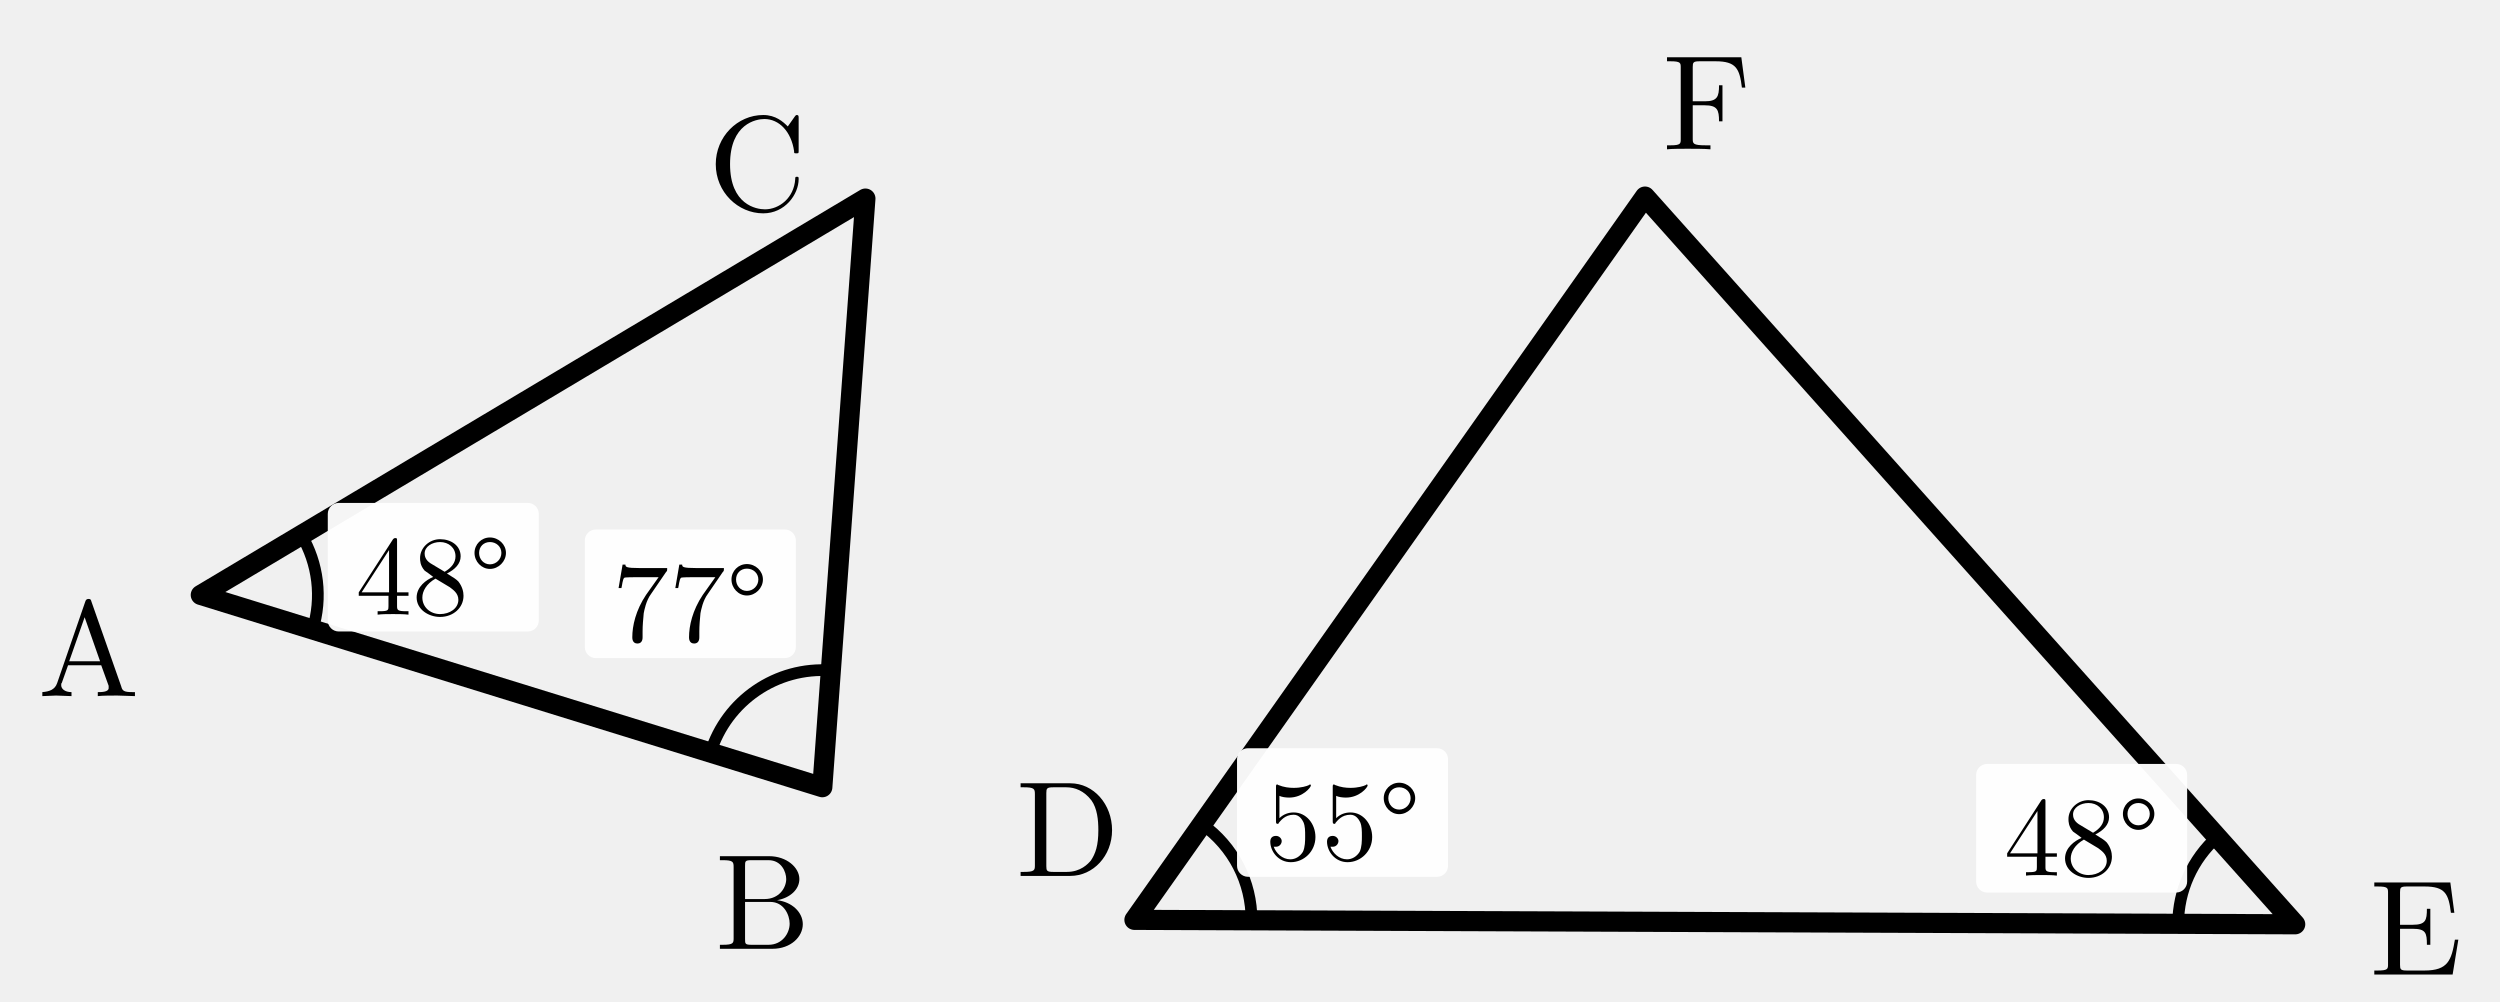
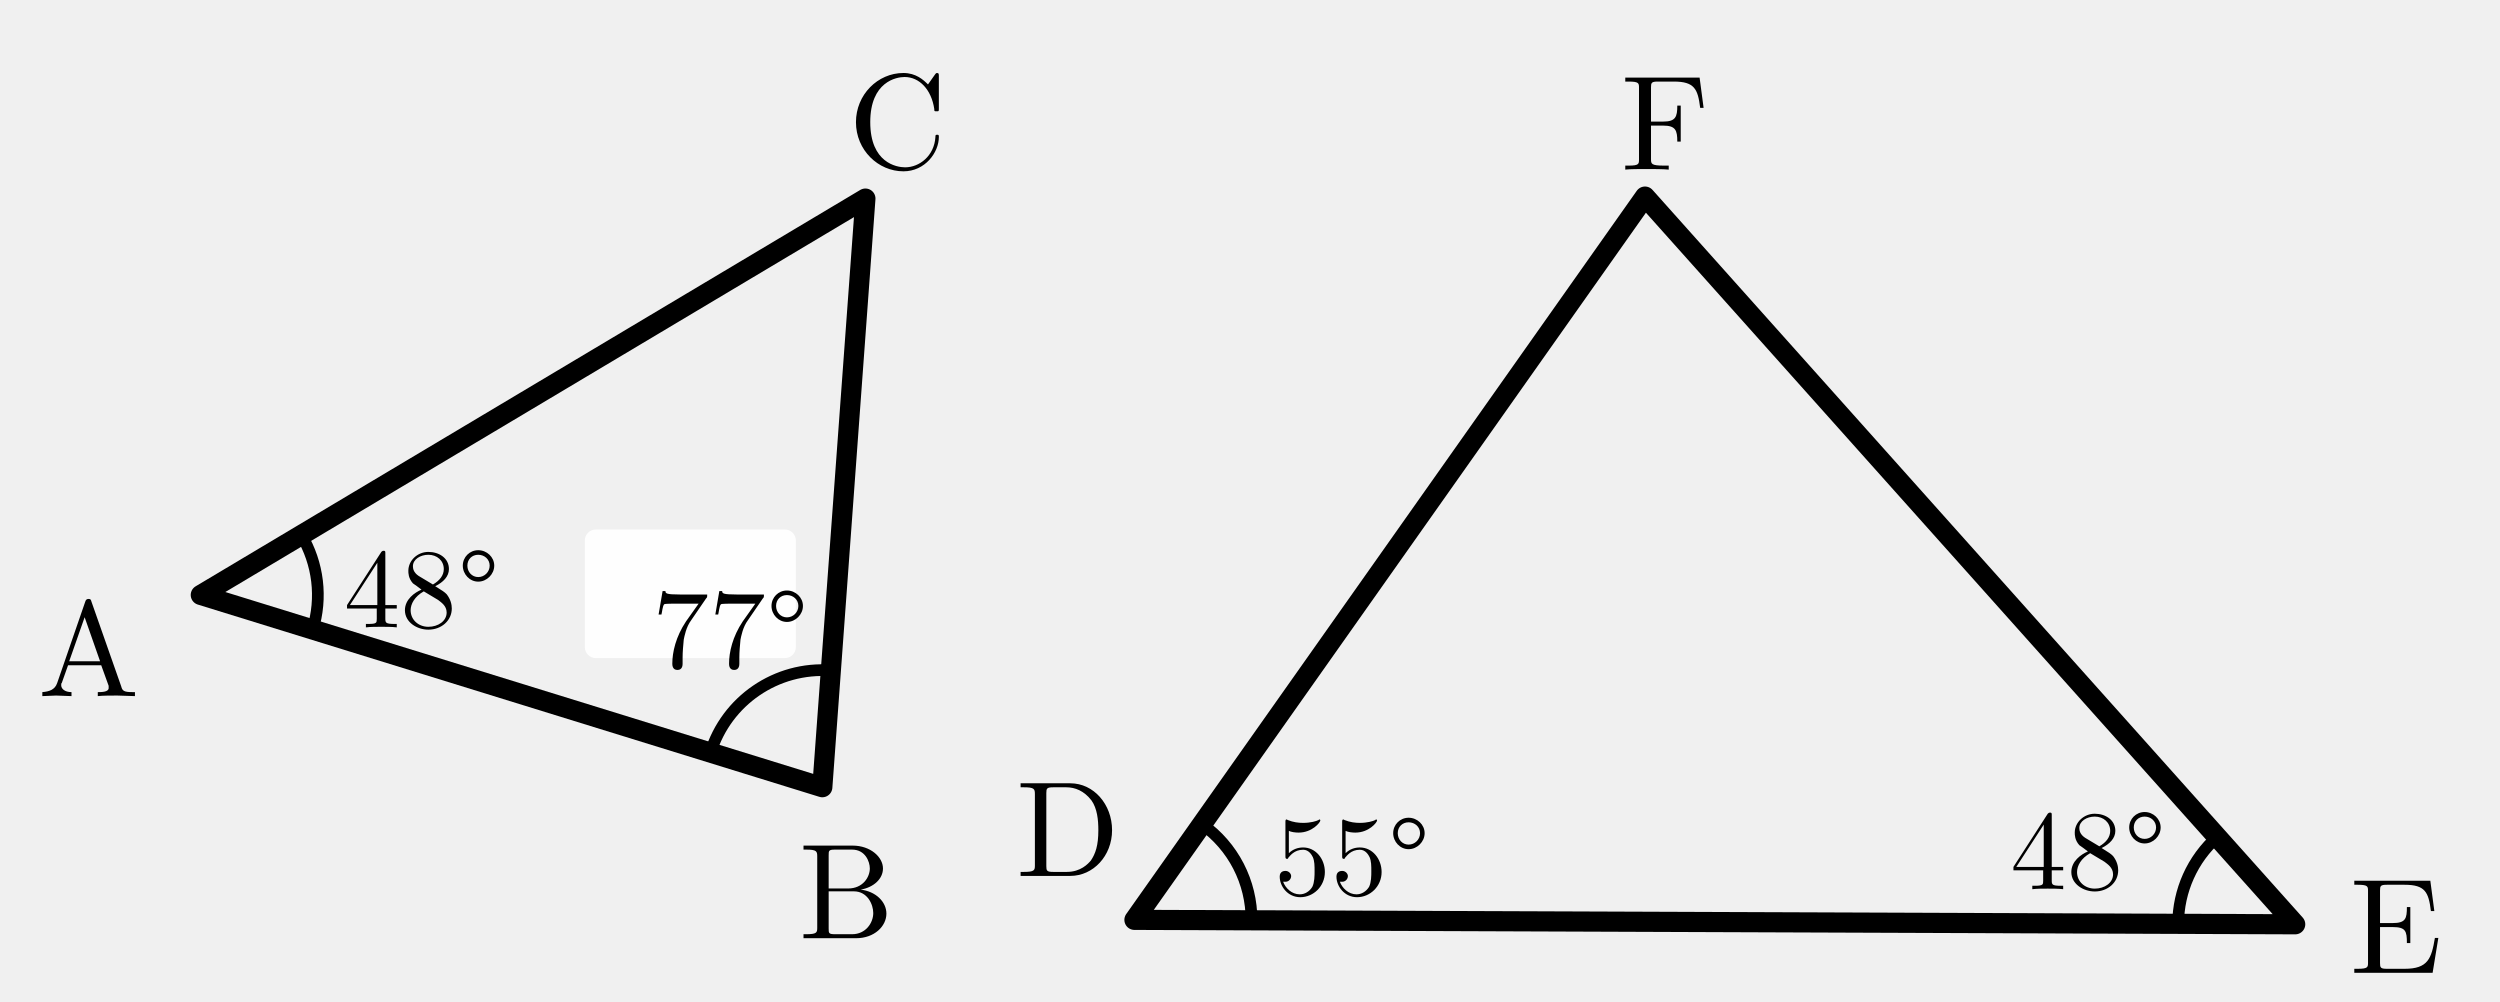
<svg xmlns="http://www.w3.org/2000/svg" width="68.331mm" height="27.366mm" viewBox="0.71 0.661 68.331 27.366" version="1.1" id="svg56">
  <defs id="defs6">
    <style id="style4">
.main{stroke:#000;stroke-width:.55;fill:none;stroke-linecap:round;stroke-linejoin:round}
.thin{stroke:#000;stroke-width:.32;fill:none;stroke-linecap:round;stroke-linejoin:round}
.dash{stroke:#000;stroke-width:.32;fill:none;stroke-dasharray:1.2 1.4}
.label,.math-label,.angle-label,.frac-text{font-family:"CMU Serif","Computer Modern Serif","Latin Modern Roman","Times New Roman",serif;fill:#000;font-style:normal}
.label,.math-label{font-size:3.7px}.angle-label{font-size:3.1px}.var{font-style:italic}
.frac-text{font-size:2.9px}.frac-line{stroke:#000;stroke-width:.28}
.label-bg{fill:#fff;opacity:.96}.triangle-fill{fill:#ddd;stroke:none}
.note{font-family:"Noto Serif CJK JP","IPAexMincho",serif;font-size:3.4px;fill:#000}

</style>
  </defs>
  <polygon class="main" points="36.845,40.745 53.833,46 55.011,29.911 " id="polygon8" transform="translate(-30.64717,-23.82249)" />
  <polygon class="main" points="75.383,9 61.428,28.769 93.155,28.89 " id="polygon10" transform="translate(-29.71136,-2.966026)" />
  <text class="label" x="3.129" y="18.137" text-anchor="middle" dominant-baseline="central" id="text12">A</text>
-   <text class="label" x="21.556" y="25.047" text-anchor="middle" dominant-baseline="central" id="text14">B</text>
-   <text class="label" x="21.408" y="4.864" text-anchor="middle" dominant-baseline="central" id="text16">C</text>
-   <text class="label" x="66.739" y="25.745" text-anchor="middle" dominant-baseline="central" id="text18">E</text>
-   <text class="label" x="47.355" y="3.195" text-anchor="middle" dominant-baseline="central" id="text20">F</text>
+   <text class="label" x="23.84" y="24.759" text-anchor="middle" dominant-baseline="central" id="text14">B</text>
+   <text class="label" x="25.237" y="3.721" text-anchor="middle" dominant-baseline="central" id="text16">C</text>
+   <text class="label" x="66.193" y="25.699" text-anchor="middle" dominant-baseline="central" id="text18">E</text>
+   <text class="label" x="46.214" y="3.748" text-anchor="middle" dominant-baseline="central" id="text20">F</text>
  <text class="label" x="29.894" y="23.051" text-anchor="middle" dominant-baseline="central" id="text22">D</text>
  <path class="thin" d="m 9.255,17.868 a 3.2,3.2 0 0 0 -0.309,-2.585" id="path24" />
-   <rect class="label-bg" x="9.669" y="14.407" width="5.767" height="3.514" rx="0.3" id="rect26" ry="0.3" />
-   <text class="angle-label" x="12.553" y="16.164" text-anchor="middle" dominant-baseline="central" id="text28">48°</text>
+   <text class="angle-label" x="12.234" y="16.511" text-anchor="middle" dominant-baseline="central" id="text28">48°</text>
  <path class="thin" d="m 20.129,21.232 a 3.2,3.2 0 0 1 3.291,-2.246" id="path30" />
  <rect class="label-bg" x="16.695" y="15.134" width="5.767" height="3.514" rx="0.3" id="rect32" ry="0.3" />
-   <text class="angle-label" x="19.578" y="16.891" text-anchor="middle" dominant-baseline="central" id="text34">77°</text>
+   <text class="angle-label" x="20.671" y="17.613" text-anchor="middle" dominant-baseline="central" id="text34">77°</text>
  <path class="thin" d="m 61.312,23.538 a 3.2,3.2 0 0 0 -1.068,2.374" id="path36" />
-   <rect class="label-bg" x="54.723" y="21.542" width="5.767" height="3.514" rx="0.3" id="rect38" ry="0.3" />
-   <text class="angle-label" x="57.607" y="23.299" text-anchor="middle" dominant-baseline="central" id="text40">48°</text>
+   <text class="angle-label" x="57.781" y="23.669" text-anchor="middle" dominant-baseline="central" id="text40">48°</text>
  <path class="thin" d="m 34.917,25.815 a 3.2,3.2 0 0 0 -1.355,-2.627" id="path42" />
-   <rect class="label-bg" x="34.521" y="21.112" width="5.767" height="3.514" rx="0.3" id="rect44" ry="0.3" />
-   <text class="angle-label" x="37.405" y="22.869" text-anchor="middle" dominant-baseline="central" id="text46">55°</text>
+   <text class="angle-label" x="37.661" y="23.825" text-anchor="middle" dominant-baseline="central" id="text46">55°</text>
</svg>
